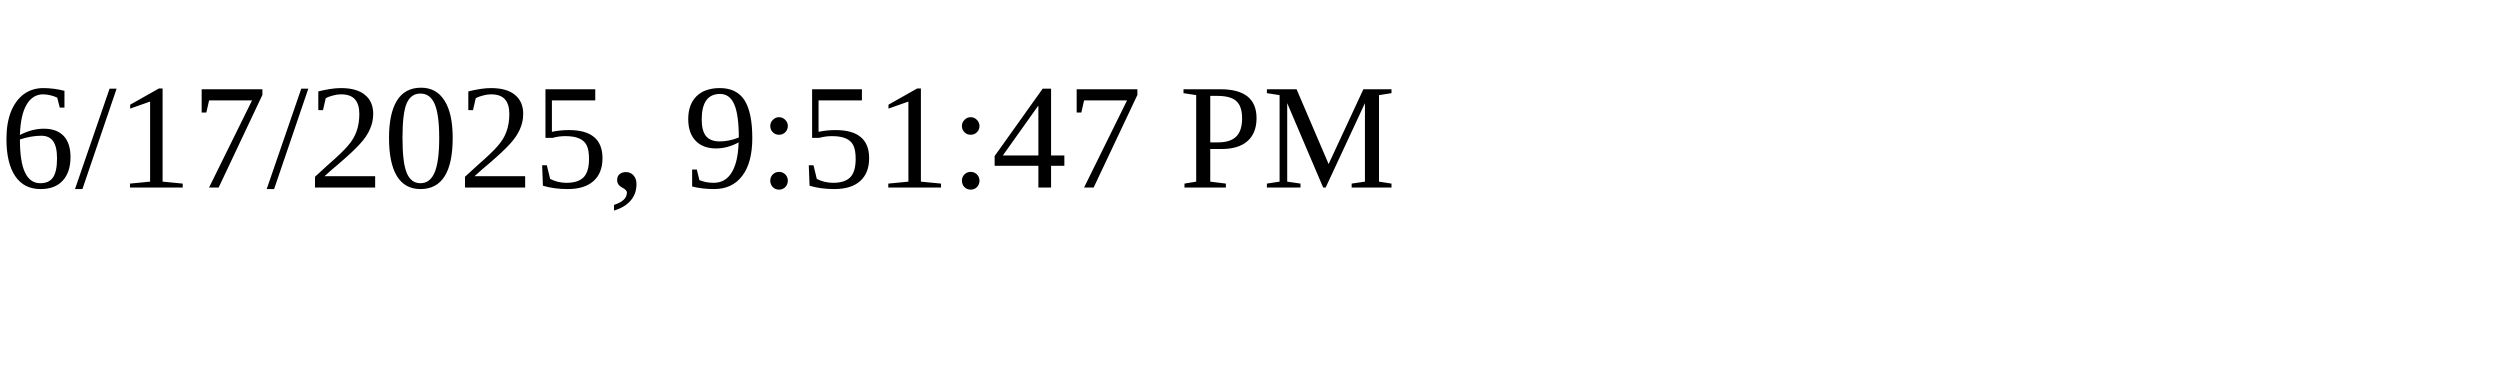
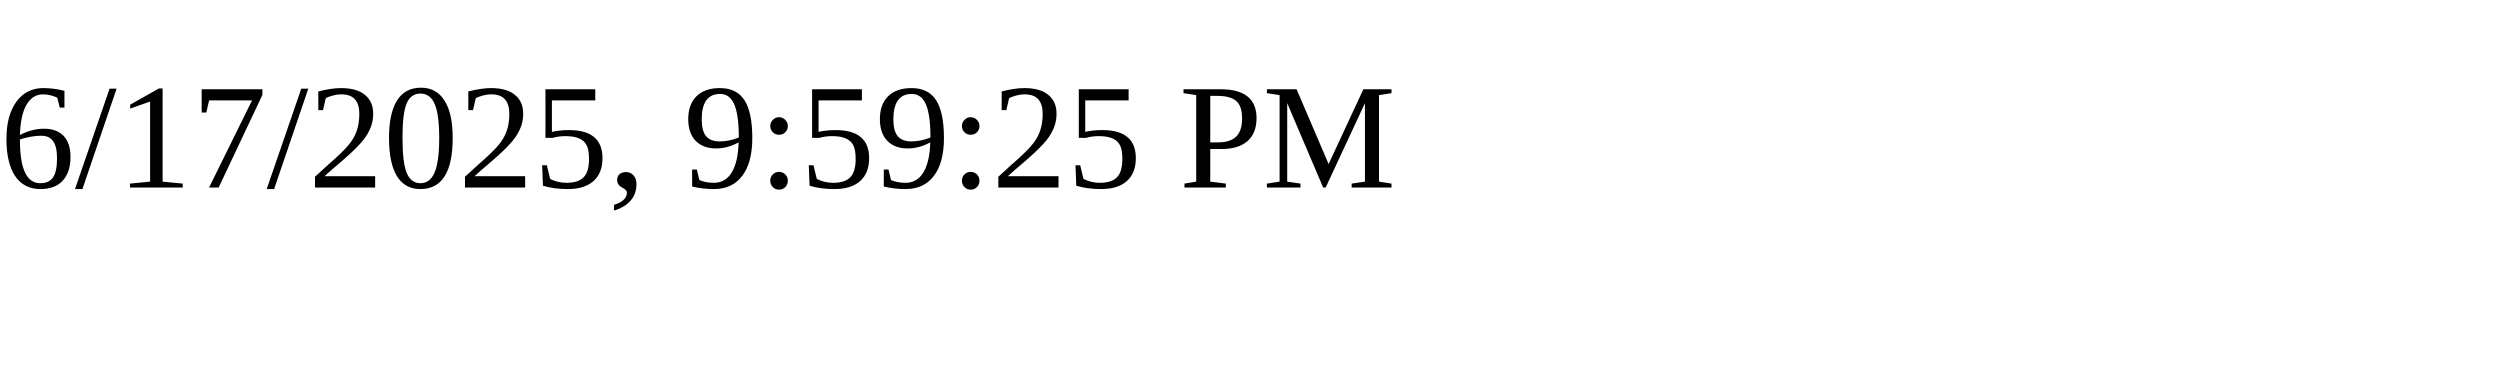
<svg xmlns="http://www.w3.org/2000/svg" height="30" width="200">
-   <text x="0" y="15">6/17/2025, 9:51:47 PM</text>
+   <text x="0" y="15">6/17/2025, 9:59:25 PM</text>
</svg>
